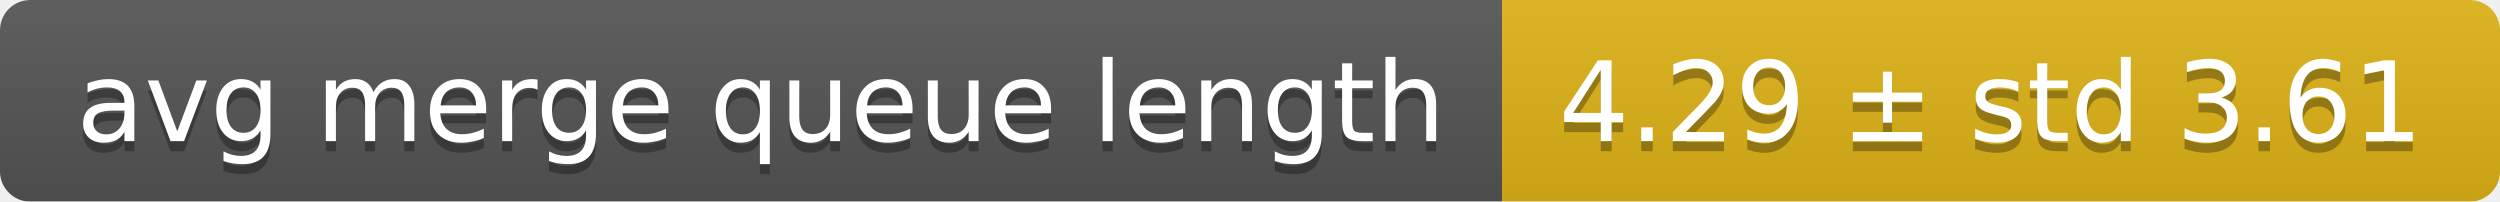
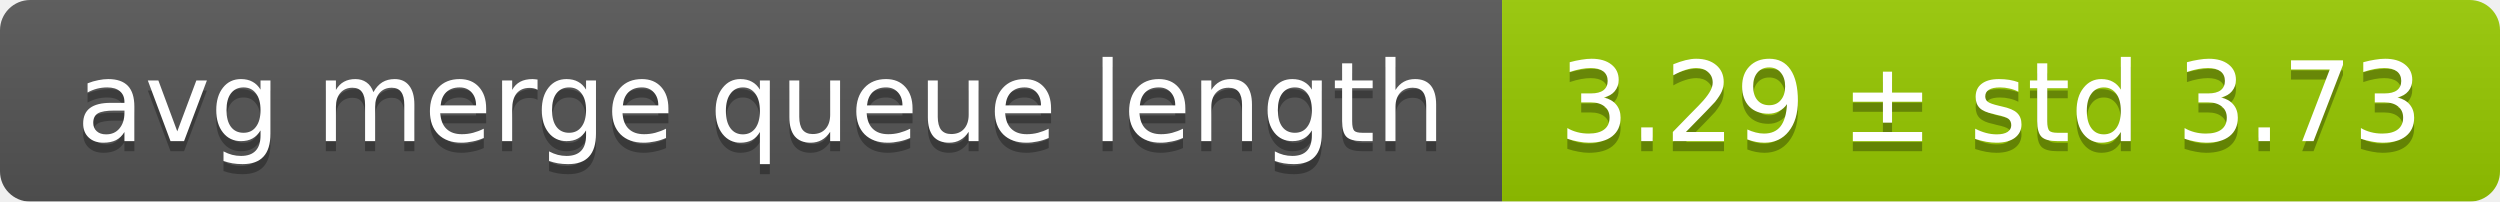
<svg xmlns="http://www.w3.org/2000/svg" width="248" height="20">
  <linearGradient id="smooth" x2="0" y2="100%">
    <stop offset="0" stop-color="#bbb" stop-opacity=".1" />
    <stop offset="1" stop-opacity=".1" />
  </linearGradient>
  <mask id="round">
    <rect width="248" height="20" rx="3" fill="#fff" />
  </mask>
  <g mask="url(#round)">
    <rect width="149" height="20" fill="#555" />
-     <rect x="149" width="99" height="20" fill="#dfb317" />
+     <rect x="149" width="99" height="20" fill="#97ca00" />
    <rect width="248" height="20" fill="url(#smooth)" />
  </g>
  <g fill="#fff" text-anchor="middle" font-family="DejaVu Sans,Verdana,Geneva,sans-serif" font-size="11">
    <text x="75.5" y="15" fill="#010101" fill-opacity=".3">avg merge queue length</text>
    <text x="75.5" y="14">avg merge queue length</text>
-     <text x="197.5" y="15" fill="#010101" fill-opacity=".3">4.29 ± std 3.61</text>
-     <text x="197.5" y="14">4.29 ± std 3.61</text>
+     <text x="197.5" y="15" fill="#010101" fill-opacity=".3">3.29 ± std 3.73</text>
+     <text x="197.5" y="14">3.29 ± std 3.73</text>
  </g>
</svg>
